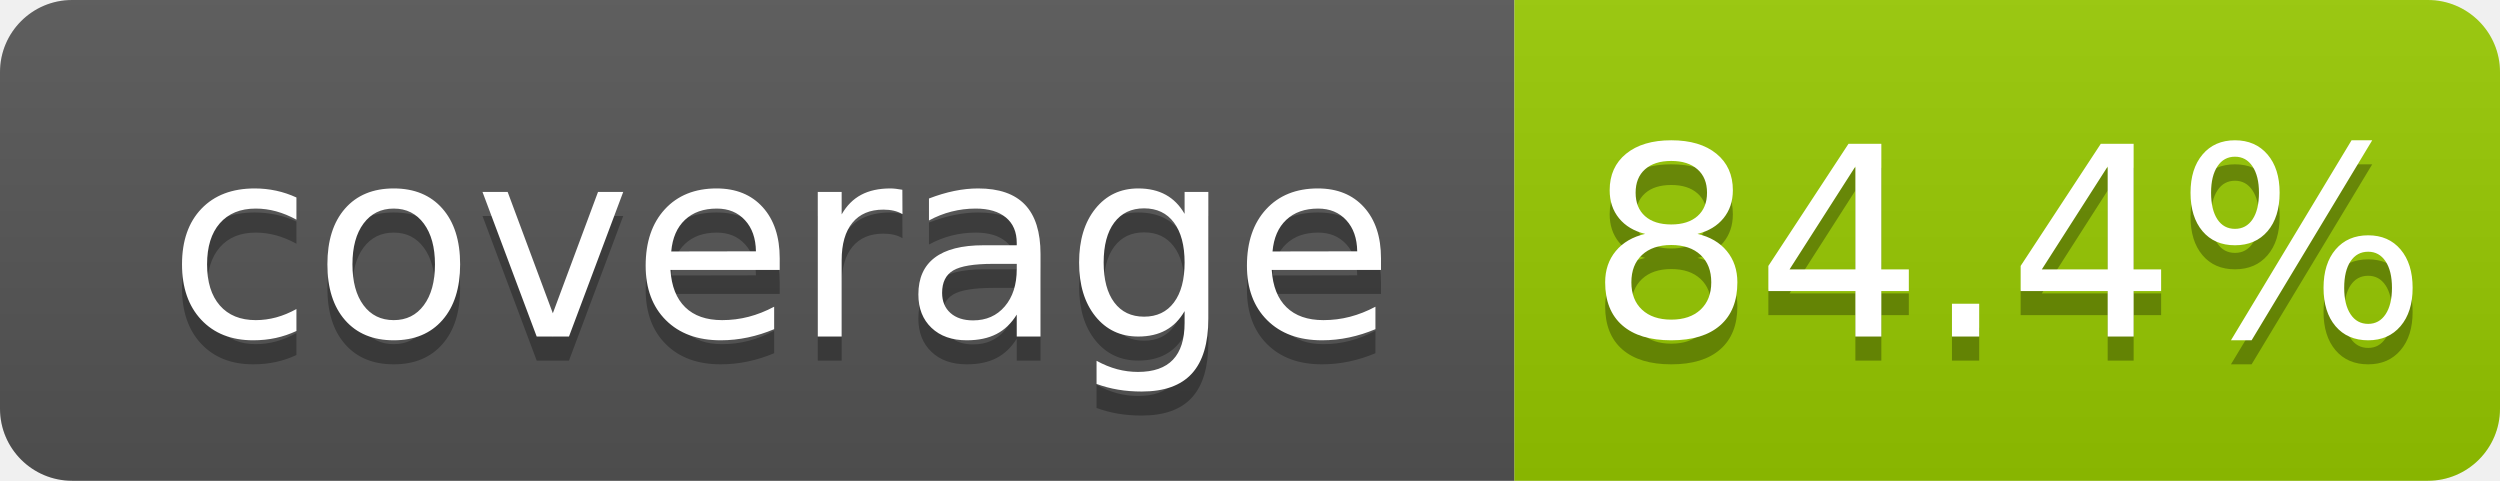
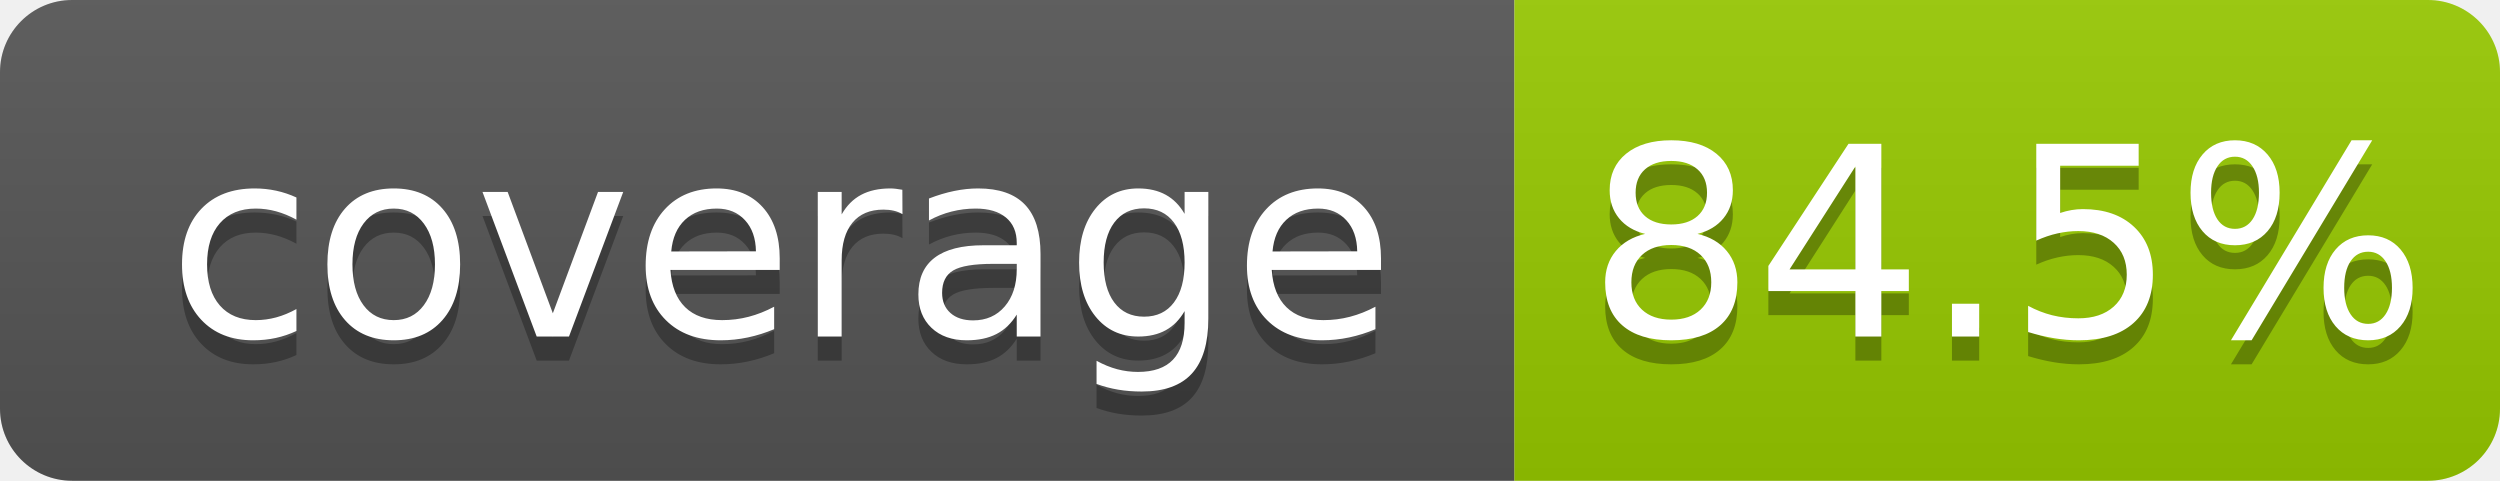
- <svg xmlns="http://www.w3.org/2000/svg" width="104" height="20" role="img" aria-label="coverage: 84.4%">
+ <svg xmlns="http://www.w3.org/2000/svg" width="104" height="20" role="img" aria-label="coverage: 84.5%">
  <linearGradient id="s" x2="0" y2="100%">
    <stop offset="0" stop-color="#bbb" stop-opacity=".1" />
    <stop offset="1" stop-opacity=".1" />
  </linearGradient>
  <clipPath id="r">
    <rect width="104" height="20" rx="3" fill="#fff" />
  </clipPath>
  <g clip-path="url(#r)">
    <rect width="63" height="20" fill="#555" />
    <rect x="63" width="41" height="20" fill="#97ca00" />
    <rect width="104" height="20" fill="url(#s)" />
  </g>
  <g fill="#fff" text-anchor="middle" font-family="Verdana,Geneva,DejaVu Sans,sans-serif" text-rendering="geometricPrecision" font-size="110">
    <text aria-hidden="true" x="325" y="150" fill="#010101" fill-opacity=".3" transform="scale(.1)" textLength="530">coverage</text>
    <text x="325" y="140" transform="scale(.1)" fill="#fff" textLength="530">coverage</text>
-     <text aria-hidden="true" x="835" y="150" fill="#010101" fill-opacity=".3" transform="scale(.1)" textLength="315">84.4%</text>
-     <text x="835" y="140" transform="scale(.1)" fill="#fff" textLength="315">84.4%</text>
+     <text aria-hidden="true" x="835" y="150" fill="#010101" fill-opacity=".3" transform="scale(.1)" textLength="315">84.5%</text>
+     <text x="835" y="140" transform="scale(.1)" fill="#fff" textLength="315">84.5%</text>
  </g>
</svg>
